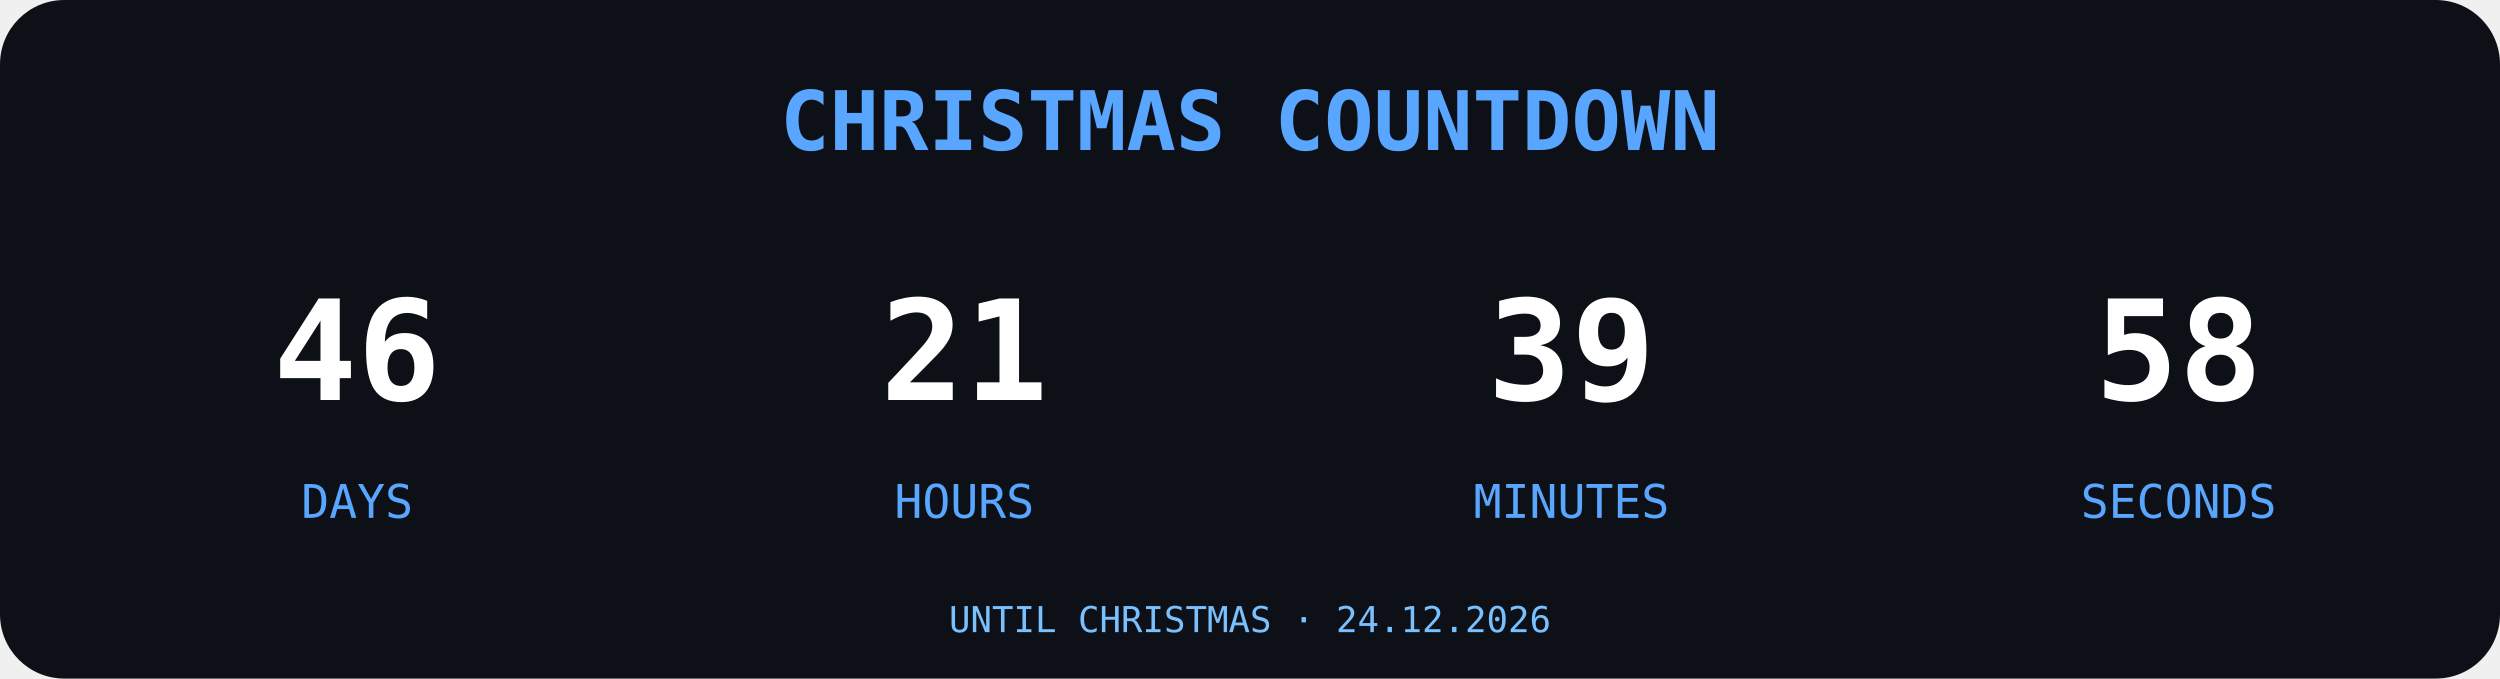
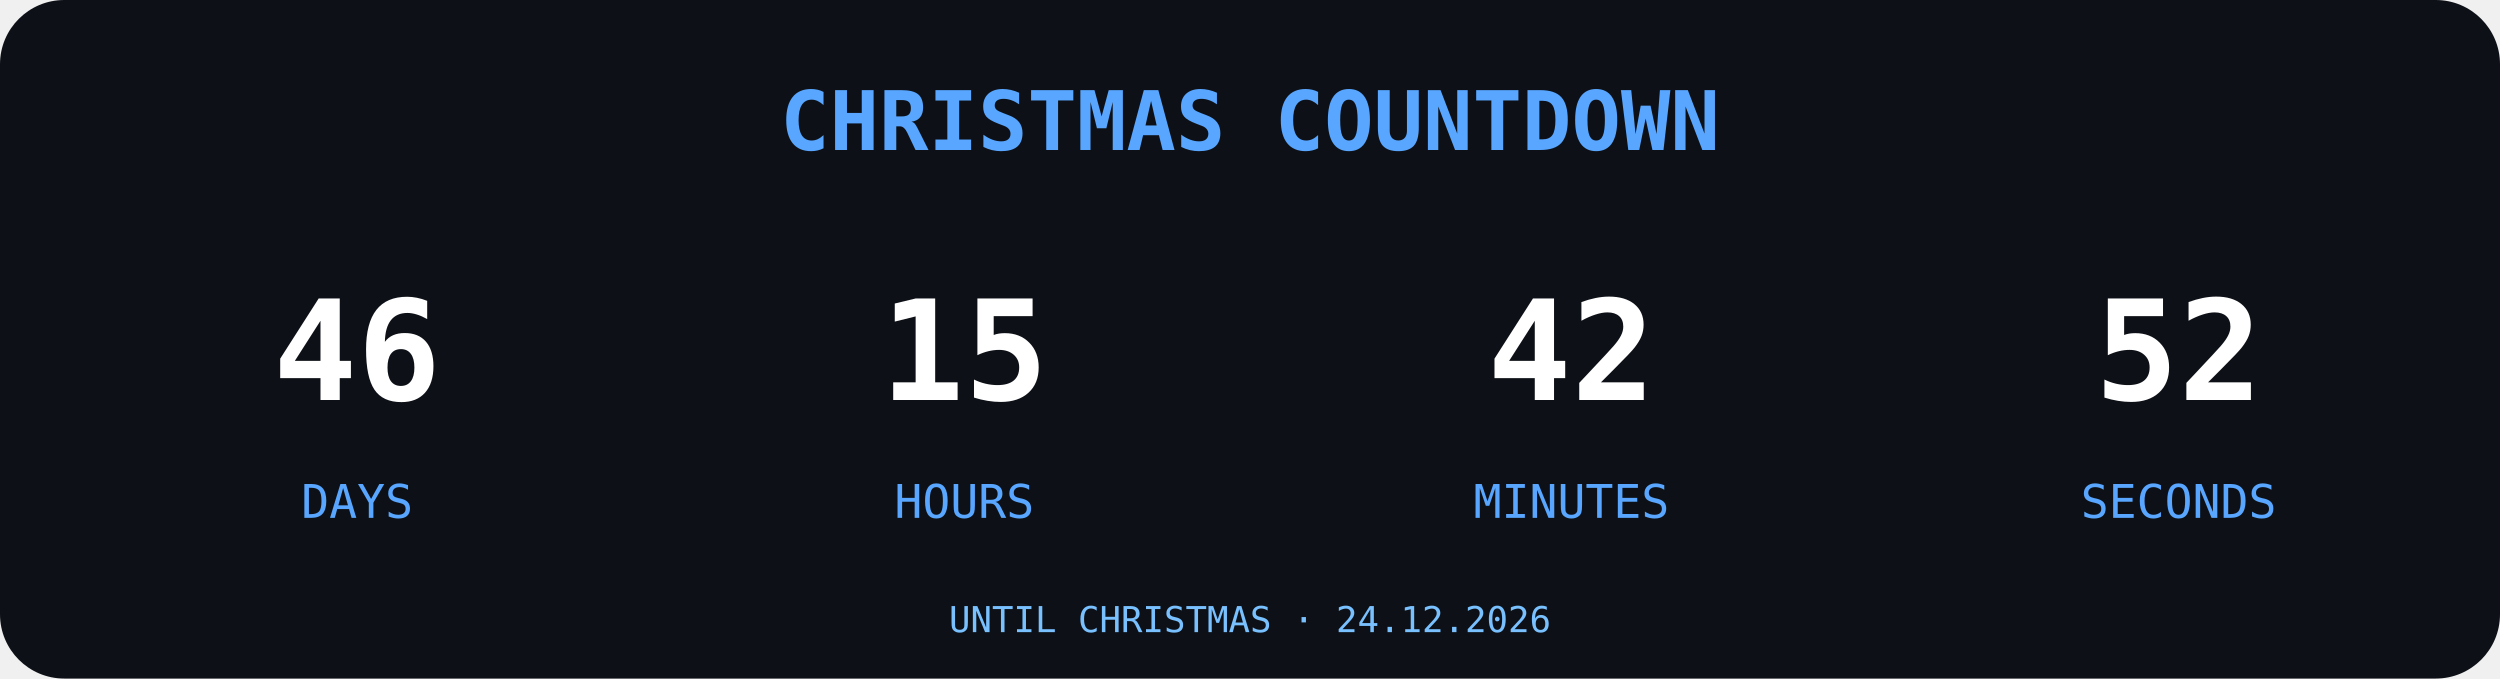
<svg xmlns="http://www.w3.org/2000/svg" width="700" height="190" viewBox="0 0 700 190">
  <rect width="700" height="190" rx="18" fill="#0D1117" />
  <text x="350" y="42" text-anchor="middle" font-family="monospace" font-size="23" font-weight="bold" fill="#58A6FF">
CHRISTMAS COUNTDOWN
</text>
  <g font-family="monospace" text-anchor="middle">
    <text x="100" y="112" font-size="39" font-weight="bold" fill="#FFFFFF">46</text>
    <text x="100" y="145" font-size="13" fill="#58A6FF">DAYS</text>
-     <text x="270" y="112" font-size="39" font-weight="bold" fill="#FFFFFF">21</text>
+     <text x="270" y="112" font-size="39" font-weight="bold" fill="#FFFFFF">15</text>
    <text x="270" y="145" font-size="13" fill="#58A6FF">HOURS</text>
-     <text x="440" y="112" font-size="39" font-weight="bold" fill="#FFFFFF">39</text>
+     <text x="440" y="112" font-size="39" font-weight="bold" fill="#FFFFFF">42</text>
    <text x="440" y="145" font-size="13" fill="#58A6FF">MINUTES</text>
-     <text x="610" y="112" font-size="39" font-weight="bold" fill="#FFFFFF">58</text>
+     <text x="610" y="112" font-size="39" font-weight="bold" fill="#FFFFFF">52</text>
    <text x="610" y="145" font-size="13" fill="#58A6FF">SECONDS</text>
  </g>
  <text x="350" y="177" text-anchor="middle" font-family="monospace" font-size="10" fill="#79C0FF">UNTIL CHRISTMAS · 24.12.2026</text>
</svg>
